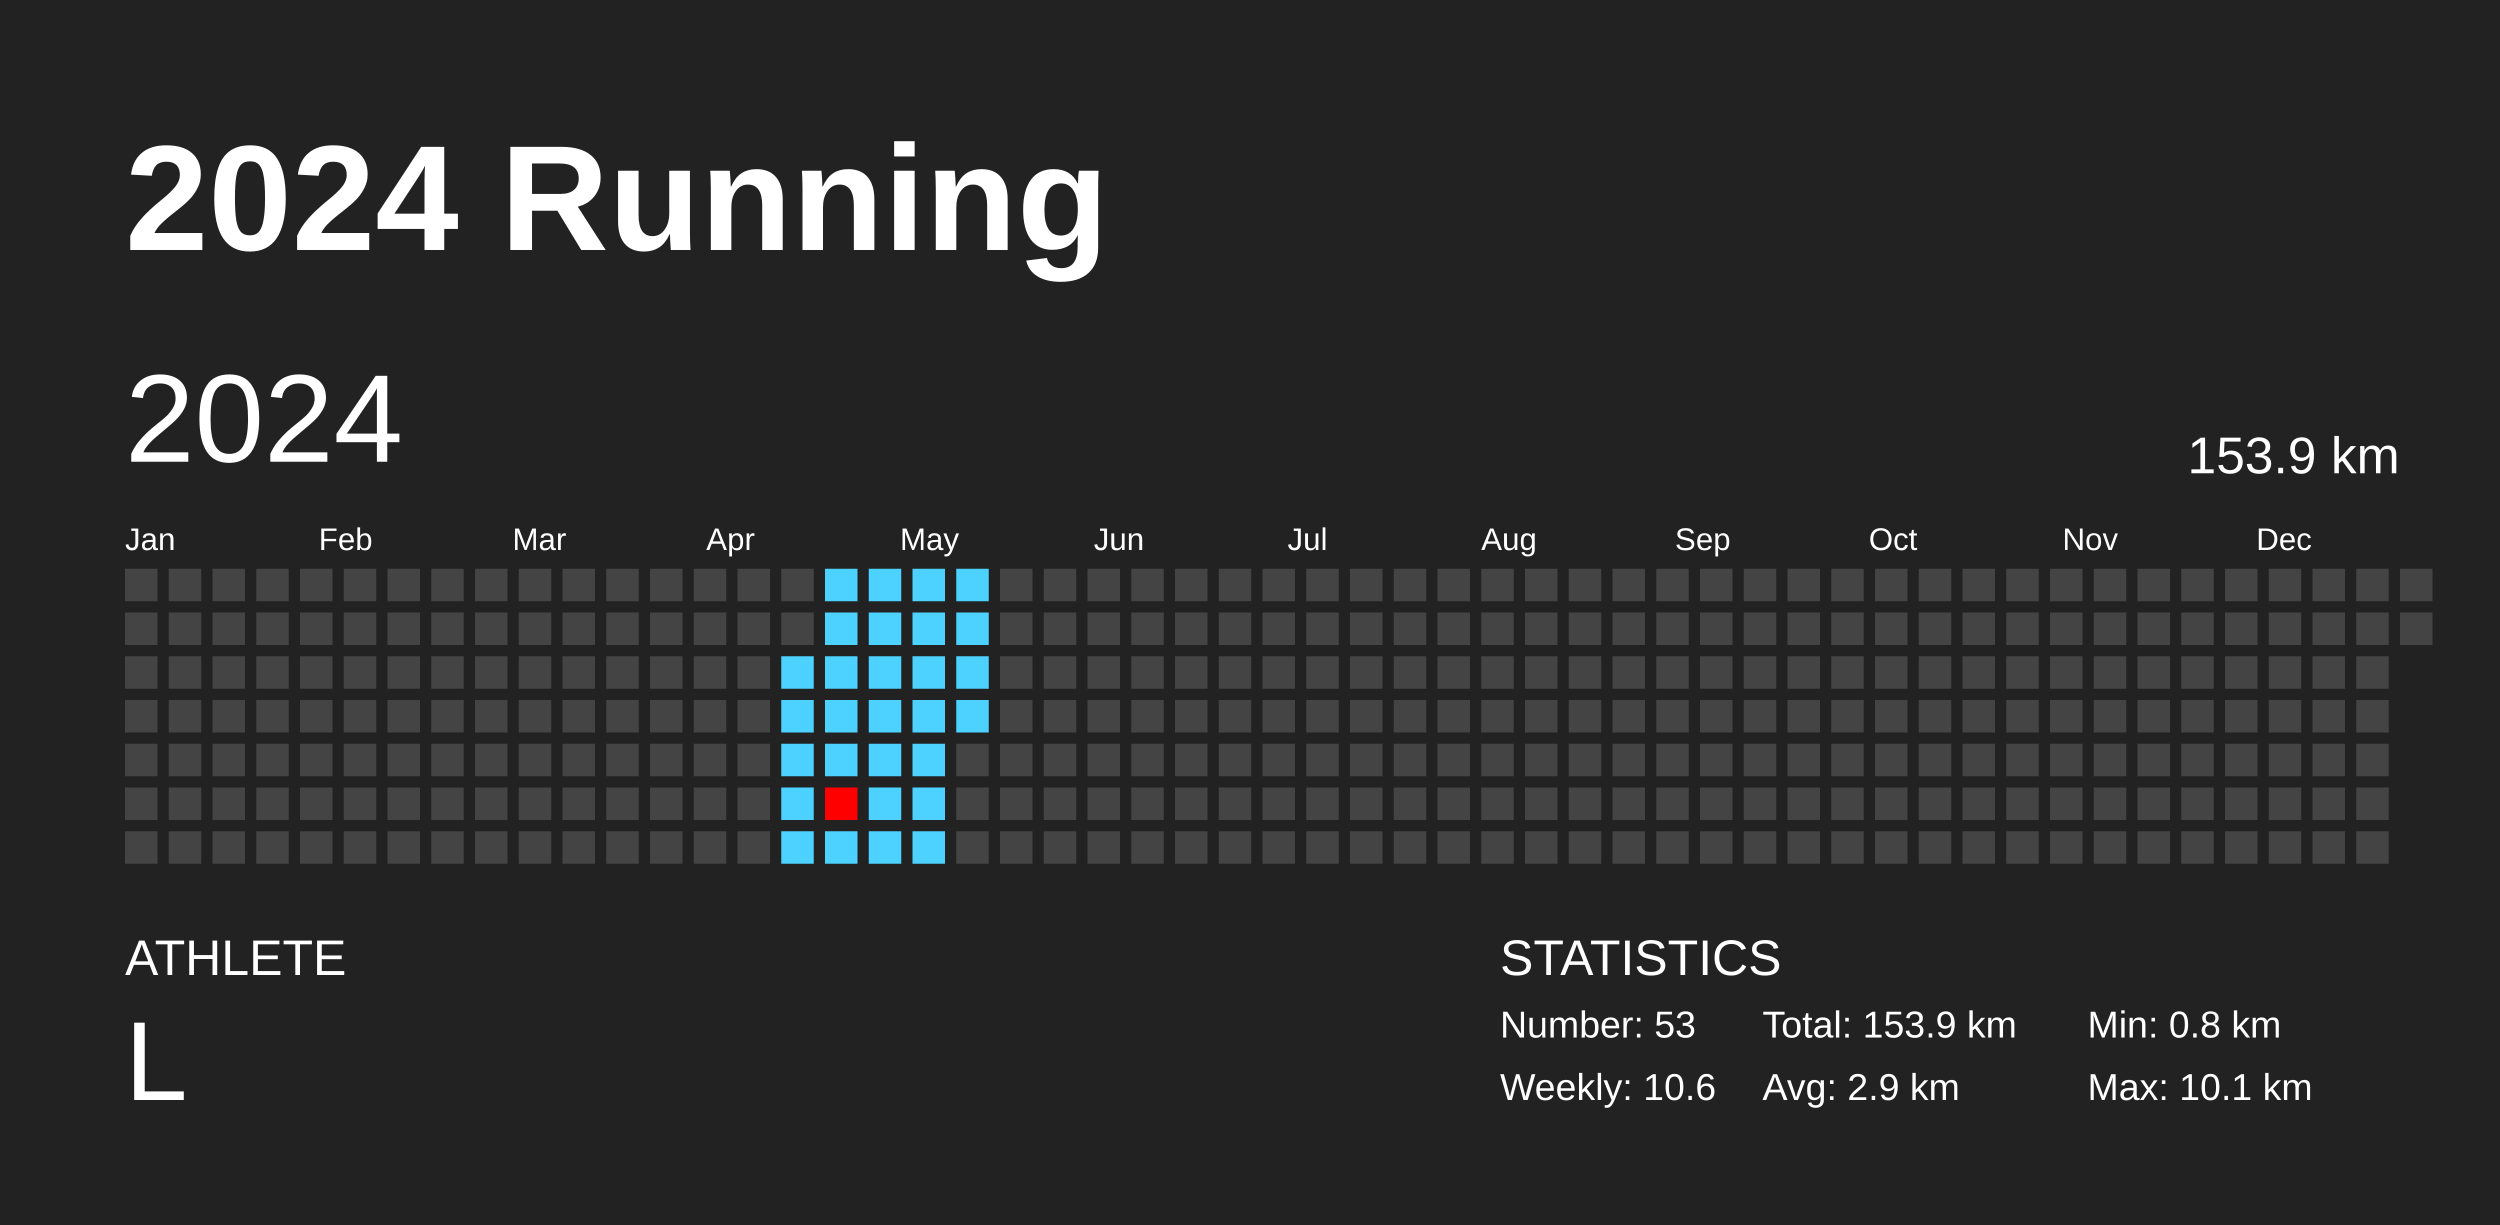
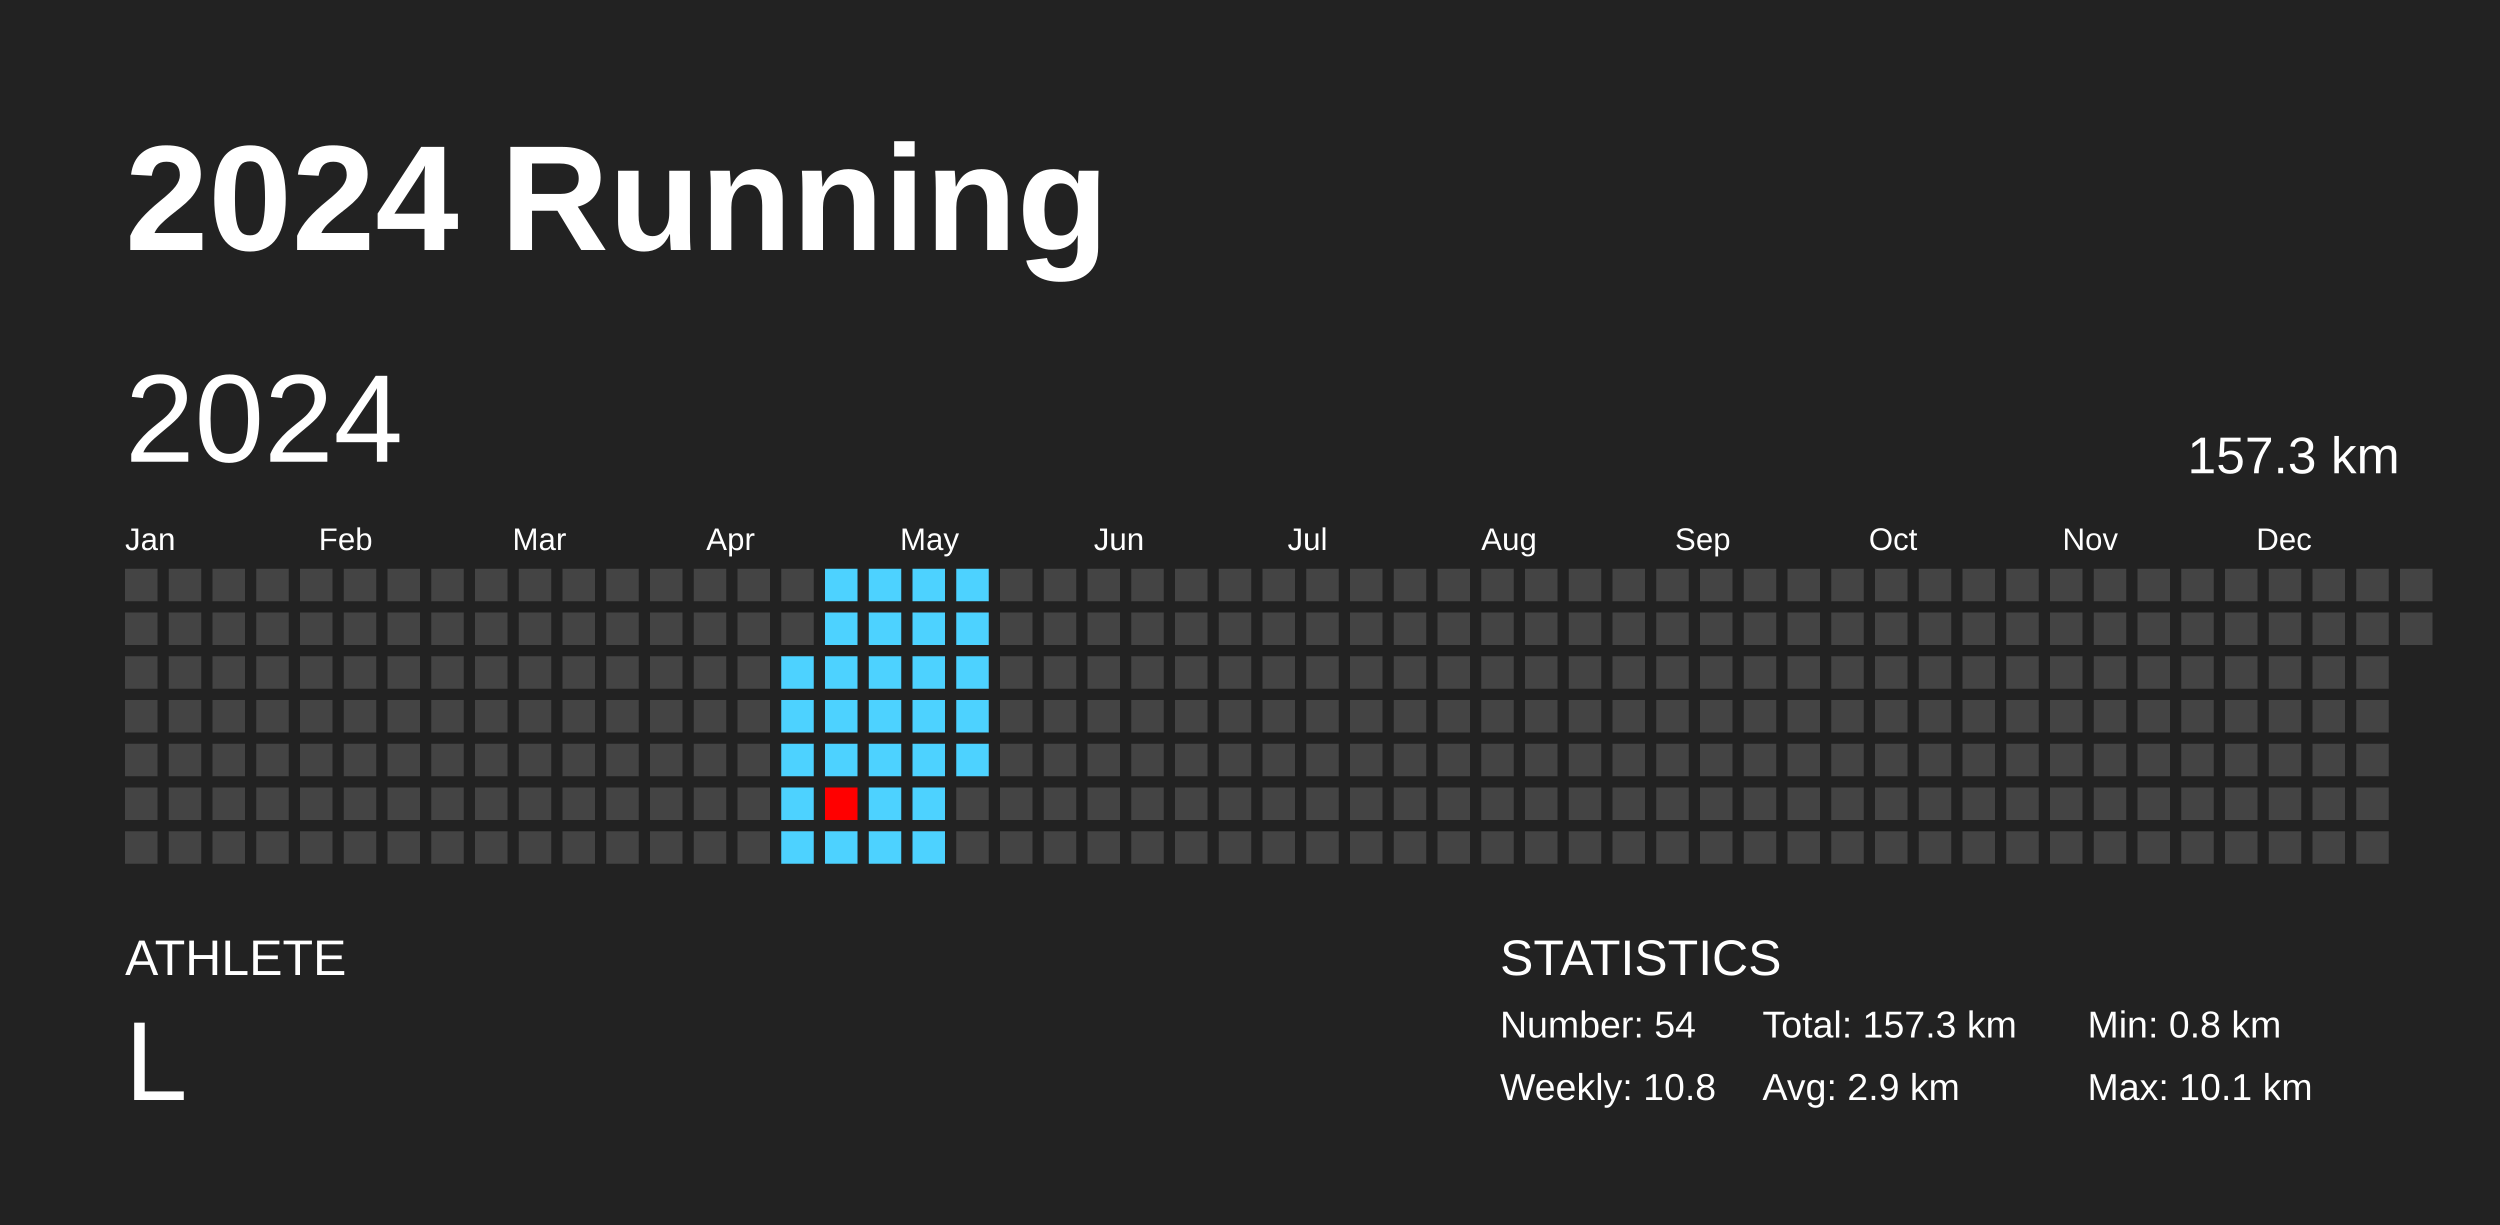
<svg xmlns="http://www.w3.org/2000/svg" baseProfile="full" height="98mm" version="1.1" viewBox="0,0,200,98" width="200mm">
  <defs />
  <rect fill="#222222" height="98" width="200" x="0" y="0" />
  <text fill="#FFFFFF" style="font-size:12px; font-family:Arial; font-weight:bold;" x="10" y="20">2024 Running</text>
  <text fill="#FFFFFF" style="font-size:4px; font-family:Arial" x="10" y="78">ATHLETE</text>
  <text fill="#FFFFFF" style="font-size:9px; font-family:Arial" x="10" y="88">L</text>
  <text fill="#FFFFFF" style="font-size:4px; font-family:Arial" x="120" y="78">STATISTICS</text>
-   <text fill="#FFFFFF" style="font-size:3px; font-family:Arial" x="120" y="83">Number: 53</text>
-   <text fill="#FFFFFF" style="font-size:3px; font-family:Arial" x="120" y="88">Weekly: 10.6</text>
-   <text fill="#FFFFFF" style="font-size:3px; font-family:Arial" x="141" y="83">Total: 153.9 km</text>
+   <text fill="#FFFFFF" style="font-size:3px; font-family:Arial" x="120" y="83">Number: 54</text>
+   <text fill="#FFFFFF" style="font-size:3px; font-family:Arial" x="120" y="88">Weekly: 10.8</text>
+   <text fill="#FFFFFF" style="font-size:3px; font-family:Arial" x="141" y="83">Total: 157.3 km</text>
  <text fill="#FFFFFF" style="font-size:3px; font-family:Arial" x="141" y="88">Avg: 2.9 km</text>
  <text fill="#FFFFFF" style="font-size:3px; font-family:Arial" x="167" y="83">Min: 0.8 km</text>
  <text fill="#FFFFFF" style="font-size:3px; font-family:Arial" x="167" y="88">Max: 10.1 km</text>
  <text dominant-baseline="hanging" fill="#FFFFFF" style="font-size:10.0px; font-family:Arial;" x="10" y="30">2024</text>
-   <text dominant-baseline="hanging" fill="#FFFFFF" style="font-size:4.125px; font-family:Arial;" x="175" y="35">153.9 km</text>
+   <text dominant-baseline="hanging" fill="#FFFFFF" style="font-size:4.125px; font-family:Arial;" x="175" y="35">157.3 km</text>
  <text fill="#FFFFFF" style="font-size:2.5px; font-family:Arial" x="10.0" y="44">Jan</text>
  <text fill="#FFFFFF" style="font-size:2.5px; font-family:Arial" x="25.5" y="44">Feb</text>
  <text fill="#FFFFFF" style="font-size:2.5px; font-family:Arial" x="41.0" y="44">Mar</text>
  <text fill="#FFFFFF" style="font-size:2.5px; font-family:Arial" x="56.5" y="44">Apr</text>
  <text fill="#FFFFFF" style="font-size:2.5px; font-family:Arial" x="72.0" y="44">May</text>
  <text fill="#FFFFFF" style="font-size:2.5px; font-family:Arial" x="87.5" y="44">Jun</text>
  <text fill="#FFFFFF" style="font-size:2.5px; font-family:Arial" x="103.0" y="44">Jul</text>
  <text fill="#FFFFFF" style="font-size:2.5px; font-family:Arial" x="118.5" y="44">Aug</text>
  <text fill="#FFFFFF" style="font-size:2.5px; font-family:Arial" x="134.0" y="44">Sep</text>
  <text fill="#FFFFFF" style="font-size:2.5px; font-family:Arial" x="149.5" y="44">Oct</text>
  <text fill="#FFFFFF" style="font-size:2.5px; font-family:Arial" x="165.0" y="44">Nov</text>
  <text fill="#FFFFFF" style="font-size:2.5px; font-family:Arial" x="180.5" y="44">Dec</text>
  <rect fill="#444444" height="2.6" width="2.6" x="10.0" y="45.5" />
  <rect fill="#444444" height="2.6" width="2.6" x="10.0" y="49.0" />
  <rect fill="#444444" height="2.6" width="2.6" x="10.0" y="52.5" />
  <rect fill="#444444" height="2.6" width="2.6" x="10.0" y="56.0" />
  <rect fill="#444444" height="2.6" width="2.6" x="10.0" y="59.5" />
  <rect fill="#444444" height="2.6" width="2.6" x="10.0" y="63.0" />
  <rect fill="#444444" height="2.6" width="2.6" x="10.0" y="66.5" />
  <rect fill="#444444" height="2.6" width="2.6" x="13.5" y="45.5" />
  <rect fill="#444444" height="2.6" width="2.6" x="13.5" y="49.0" />
  <rect fill="#444444" height="2.6" width="2.6" x="13.5" y="52.5" />
  <rect fill="#444444" height="2.6" width="2.6" x="13.5" y="56.0" />
  <rect fill="#444444" height="2.6" width="2.6" x="13.5" y="59.5" />
  <rect fill="#444444" height="2.6" width="2.6" x="13.5" y="63.0" />
  <rect fill="#444444" height="2.6" width="2.6" x="13.5" y="66.5" />
  <rect fill="#444444" height="2.6" width="2.6" x="17.0" y="45.5" />
  <rect fill="#444444" height="2.6" width="2.6" x="17.0" y="49.0" />
  <rect fill="#444444" height="2.6" width="2.6" x="17.0" y="52.5" />
  <rect fill="#444444" height="2.6" width="2.6" x="17.0" y="56.0" />
  <rect fill="#444444" height="2.6" width="2.6" x="17.0" y="59.5" />
  <rect fill="#444444" height="2.6" width="2.6" x="17.0" y="63.0" />
  <rect fill="#444444" height="2.6" width="2.6" x="17.0" y="66.5" />
  <rect fill="#444444" height="2.6" width="2.6" x="20.5" y="45.5" />
  <rect fill="#444444" height="2.6" width="2.6" x="20.5" y="49.0" />
  <rect fill="#444444" height="2.6" width="2.6" x="20.5" y="52.5" />
  <rect fill="#444444" height="2.6" width="2.6" x="20.5" y="56.0" />
  <rect fill="#444444" height="2.6" width="2.6" x="20.5" y="59.5" />
  <rect fill="#444444" height="2.6" width="2.6" x="20.5" y="63.0" />
  <rect fill="#444444" height="2.6" width="2.6" x="20.5" y="66.5" />
  <rect fill="#444444" height="2.6" width="2.6" x="24.0" y="45.5" />
  <rect fill="#444444" height="2.6" width="2.6" x="24.0" y="49.0" />
  <rect fill="#444444" height="2.6" width="2.6" x="24.0" y="52.5" />
  <rect fill="#444444" height="2.6" width="2.6" x="24.0" y="56.0" />
  <rect fill="#444444" height="2.6" width="2.6" x="24.0" y="59.5" />
  <rect fill="#444444" height="2.6" width="2.6" x="24.0" y="63.0" />
  <rect fill="#444444" height="2.6" width="2.6" x="24.0" y="66.5" />
  <rect fill="#444444" height="2.6" width="2.6" x="27.5" y="45.5" />
  <rect fill="#444444" height="2.6" width="2.6" x="27.5" y="49.0" />
  <rect fill="#444444" height="2.6" width="2.6" x="27.5" y="52.5" />
  <rect fill="#444444" height="2.6" width="2.6" x="27.5" y="56.0" />
  <rect fill="#444444" height="2.6" width="2.6" x="27.5" y="59.5" />
  <rect fill="#444444" height="2.6" width="2.6" x="27.5" y="63.0" />
  <rect fill="#444444" height="2.6" width="2.6" x="27.5" y="66.5" />
  <rect fill="#444444" height="2.6" width="2.6" x="31.0" y="45.5" />
  <rect fill="#444444" height="2.6" width="2.6" x="31.0" y="49.0" />
  <rect fill="#444444" height="2.6" width="2.6" x="31.0" y="52.5" />
  <rect fill="#444444" height="2.6" width="2.6" x="31.0" y="56.0" />
  <rect fill="#444444" height="2.6" width="2.6" x="31.0" y="59.5" />
  <rect fill="#444444" height="2.6" width="2.6" x="31.0" y="63.0" />
  <rect fill="#444444" height="2.6" width="2.6" x="31.0" y="66.5" />
  <rect fill="#444444" height="2.6" width="2.6" x="34.5" y="45.5" />
  <rect fill="#444444" height="2.6" width="2.6" x="34.5" y="49.0" />
  <rect fill="#444444" height="2.6" width="2.6" x="34.5" y="52.5" />
  <rect fill="#444444" height="2.6" width="2.6" x="34.5" y="56.0" />
  <rect fill="#444444" height="2.6" width="2.6" x="34.5" y="59.5" />
  <rect fill="#444444" height="2.6" width="2.6" x="34.5" y="63.0" />
  <rect fill="#444444" height="2.6" width="2.6" x="34.5" y="66.5" />
  <rect fill="#444444" height="2.6" width="2.6" x="38.0" y="45.5" />
  <rect fill="#444444" height="2.6" width="2.6" x="38.0" y="49.0" />
  <rect fill="#444444" height="2.6" width="2.6" x="38.0" y="52.5" />
  <rect fill="#444444" height="2.6" width="2.6" x="38.0" y="56.0" />
  <rect fill="#444444" height="2.6" width="2.6" x="38.0" y="59.5" />
  <rect fill="#444444" height="2.6" width="2.6" x="38.0" y="63.0" />
  <rect fill="#444444" height="2.6" width="2.6" x="38.0" y="66.5" />
  <rect fill="#444444" height="2.6" width="2.6" x="41.5" y="45.5" />
  <rect fill="#444444" height="2.6" width="2.6" x="41.5" y="49.0" />
  <rect fill="#444444" height="2.6" width="2.6" x="41.5" y="52.5" />
  <rect fill="#444444" height="2.6" width="2.6" x="41.5" y="56.0" />
  <rect fill="#444444" height="2.6" width="2.6" x="41.5" y="59.5" />
  <rect fill="#444444" height="2.6" width="2.6" x="41.5" y="63.0" />
  <rect fill="#444444" height="2.6" width="2.6" x="41.5" y="66.5" />
  <rect fill="#444444" height="2.6" width="2.6" x="45.0" y="45.5" />
  <rect fill="#444444" height="2.6" width="2.6" x="45.0" y="49.0" />
  <rect fill="#444444" height="2.6" width="2.6" x="45.0" y="52.5" />
  <rect fill="#444444" height="2.6" width="2.6" x="45.0" y="56.0" />
  <rect fill="#444444" height="2.6" width="2.6" x="45.0" y="59.5" />
  <rect fill="#444444" height="2.6" width="2.6" x="45.0" y="63.0" />
  <rect fill="#444444" height="2.6" width="2.6" x="45.0" y="66.5" />
  <rect fill="#444444" height="2.6" width="2.6" x="48.5" y="45.5" />
  <rect fill="#444444" height="2.6" width="2.6" x="48.5" y="49.0" />
  <rect fill="#444444" height="2.6" width="2.6" x="48.5" y="52.5" />
  <rect fill="#444444" height="2.6" width="2.6" x="48.5" y="56.0" />
  <rect fill="#444444" height="2.6" width="2.6" x="48.5" y="59.5" />
  <rect fill="#444444" height="2.6" width="2.6" x="48.5" y="63.0" />
  <rect fill="#444444" height="2.6" width="2.6" x="48.5" y="66.5" />
  <rect fill="#444444" height="2.6" width="2.6" x="52.0" y="45.5" />
  <rect fill="#444444" height="2.6" width="2.6" x="52.0" y="49.0" />
  <rect fill="#444444" height="2.6" width="2.6" x="52.0" y="52.5" />
  <rect fill="#444444" height="2.6" width="2.6" x="52.0" y="56.0" />
  <rect fill="#444444" height="2.6" width="2.6" x="52.0" y="59.5" />
  <rect fill="#444444" height="2.6" width="2.6" x="52.0" y="63.0" />
  <rect fill="#444444" height="2.6" width="2.6" x="52.0" y="66.5" />
  <rect fill="#444444" height="2.6" width="2.6" x="55.5" y="45.5" />
  <rect fill="#444444" height="2.6" width="2.6" x="55.5" y="49.0" />
  <rect fill="#444444" height="2.6" width="2.6" x="55.5" y="52.5" />
  <rect fill="#444444" height="2.6" width="2.6" x="55.5" y="56.0" />
  <rect fill="#444444" height="2.6" width="2.6" x="55.5" y="59.5" />
  <rect fill="#444444" height="2.6" width="2.6" x="55.5" y="63.0" />
  <rect fill="#444444" height="2.6" width="2.6" x="55.5" y="66.5" />
  <rect fill="#444444" height="2.6" width="2.6" x="59.0" y="45.5" />
  <rect fill="#444444" height="2.6" width="2.6" x="59.0" y="49.0" />
  <rect fill="#444444" height="2.6" width="2.6" x="59.0" y="52.5" />
  <rect fill="#444444" height="2.6" width="2.6" x="59.0" y="56.0" />
  <rect fill="#444444" height="2.6" width="2.6" x="59.0" y="59.5" />
  <rect fill="#444444" height="2.6" width="2.6" x="59.0" y="63.0" />
  <rect fill="#444444" height="2.6" width="2.6" x="59.0" y="66.5" />
  <rect fill="#444444" height="2.6" width="2.6" x="62.5" y="45.5" />
  <rect fill="#444444" height="2.6" width="2.6" x="62.5" y="49.0" />
  <rect fill="#4dd2ff" height="2.6" width="2.6" x="62.5" y="52.5" />
  <rect fill="#4dd2ff" height="2.6" width="2.6" x="62.5" y="56.0" />
  <rect fill="#4dd2ff" height="2.6" width="2.6" x="62.5" y="59.5" />
  <rect fill="#4dd2ff" height="2.6" width="2.6" x="62.5" y="63.0" />
  <rect fill="#4dd2ff" height="2.6" width="2.6" x="62.5" y="66.5" />
  <rect fill="#4dd2ff" height="2.6" width="2.6" x="66.0" y="45.5" />
  <rect fill="#4dd2ff" height="2.6" width="2.6" x="66.0" y="49.0" />
  <rect fill="#4dd2ff" height="2.6" width="2.6" x="66.0" y="52.5" />
  <rect fill="#4dd2ff" height="2.6" width="2.6" x="66.0" y="56.0" />
  <rect fill="#4dd2ff" height="2.6" width="2.6" x="66.0" y="59.5" />
  <rect fill="red" height="2.6" width="2.6" x="66.0" y="63.0" />
  <rect fill="#4dd2ff" height="2.6" width="2.6" x="66.0" y="66.5" />
  <rect fill="#4dd2ff" height="2.6" width="2.6" x="69.5" y="45.5" />
  <rect fill="#4dd2ff" height="2.6" width="2.6" x="69.5" y="49.0" />
  <rect fill="#4dd2ff" height="2.6" width="2.6" x="69.5" y="52.5" />
  <rect fill="#4dd2ff" height="2.6" width="2.6" x="69.5" y="56.0" />
  <rect fill="#4dd2ff" height="2.6" width="2.6" x="69.5" y="59.5" />
  <rect fill="#4dd2ff" height="2.6" width="2.6" x="69.5" y="63.0" />
  <rect fill="#4dd2ff" height="2.6" width="2.6" x="69.5" y="66.5" />
  <rect fill="#4dd2ff" height="2.6" width="2.6" x="73.0" y="45.5" />
  <rect fill="#4dd2ff" height="2.6" width="2.6" x="73.0" y="49.0" />
  <rect fill="#4dd2ff" height="2.6" width="2.6" x="73.0" y="52.5" />
  <rect fill="#4dd2ff" height="2.6" width="2.6" x="73.0" y="56.0" />
  <rect fill="#4dd2ff" height="2.6" width="2.6" x="73.0" y="59.5" />
  <rect fill="#4dd2ff" height="2.6" width="2.6" x="73.0" y="63.0" />
  <rect fill="#4dd2ff" height="2.6" width="2.6" x="73.0" y="66.5" />
  <rect fill="#4dd2ff" height="2.6" width="2.6" x="76.5" y="45.5" />
  <rect fill="#4dd2ff" height="2.6" width="2.6" x="76.5" y="49.0" />
  <rect fill="#4dd2ff" height="2.6" width="2.6" x="76.5" y="52.5" />
  <rect fill="#4dd2ff" height="2.6" width="2.6" x="76.5" y="56.0" />
-   <rect fill="#444444" height="2.6" width="2.6" x="76.5" y="59.5" />
+   <rect fill="#4dd2ff" height="2.6" width="2.6" x="76.5" y="59.5" />
  <rect fill="#444444" height="2.6" width="2.6" x="76.5" y="63.0" />
  <rect fill="#444444" height="2.6" width="2.6" x="76.5" y="66.5" />
  <rect fill="#444444" height="2.6" width="2.6" x="80.0" y="45.5" />
  <rect fill="#444444" height="2.6" width="2.6" x="80.0" y="49.0" />
  <rect fill="#444444" height="2.6" width="2.6" x="80.0" y="52.5" />
  <rect fill="#444444" height="2.6" width="2.6" x="80.0" y="56.0" />
  <rect fill="#444444" height="2.6" width="2.6" x="80.0" y="59.5" />
  <rect fill="#444444" height="2.6" width="2.6" x="80.0" y="63.0" />
  <rect fill="#444444" height="2.6" width="2.6" x="80.0" y="66.5" />
  <rect fill="#444444" height="2.6" width="2.6" x="83.5" y="45.5" />
  <rect fill="#444444" height="2.6" width="2.6" x="83.5" y="49.0" />
  <rect fill="#444444" height="2.6" width="2.6" x="83.5" y="52.5" />
  <rect fill="#444444" height="2.6" width="2.6" x="83.5" y="56.0" />
  <rect fill="#444444" height="2.6" width="2.6" x="83.5" y="59.5" />
  <rect fill="#444444" height="2.6" width="2.6" x="83.5" y="63.0" />
  <rect fill="#444444" height="2.6" width="2.6" x="83.5" y="66.5" />
  <rect fill="#444444" height="2.6" width="2.6" x="87.0" y="45.5" />
  <rect fill="#444444" height="2.6" width="2.6" x="87.0" y="49.0" />
  <rect fill="#444444" height="2.6" width="2.6" x="87.0" y="52.5" />
  <rect fill="#444444" height="2.6" width="2.6" x="87.0" y="56.0" />
  <rect fill="#444444" height="2.6" width="2.6" x="87.0" y="59.5" />
  <rect fill="#444444" height="2.6" width="2.6" x="87.0" y="63.0" />
  <rect fill="#444444" height="2.6" width="2.6" x="87.0" y="66.5" />
  <rect fill="#444444" height="2.6" width="2.6" x="90.5" y="45.5" />
  <rect fill="#444444" height="2.6" width="2.6" x="90.5" y="49.0" />
  <rect fill="#444444" height="2.6" width="2.6" x="90.5" y="52.5" />
  <rect fill="#444444" height="2.6" width="2.6" x="90.5" y="56.0" />
  <rect fill="#444444" height="2.6" width="2.6" x="90.5" y="59.5" />
  <rect fill="#444444" height="2.6" width="2.6" x="90.5" y="63.0" />
  <rect fill="#444444" height="2.6" width="2.6" x="90.5" y="66.5" />
  <rect fill="#444444" height="2.6" width="2.6" x="94.0" y="45.5" />
  <rect fill="#444444" height="2.6" width="2.6" x="94.0" y="49.0" />
  <rect fill="#444444" height="2.6" width="2.6" x="94.0" y="52.5" />
  <rect fill="#444444" height="2.6" width="2.6" x="94.0" y="56.0" />
  <rect fill="#444444" height="2.6" width="2.6" x="94.0" y="59.5" />
  <rect fill="#444444" height="2.6" width="2.6" x="94.0" y="63.0" />
  <rect fill="#444444" height="2.6" width="2.6" x="94.0" y="66.5" />
  <rect fill="#444444" height="2.6" width="2.6" x="97.5" y="45.5" />
  <rect fill="#444444" height="2.6" width="2.6" x="97.5" y="49.0" />
  <rect fill="#444444" height="2.6" width="2.6" x="97.5" y="52.5" />
  <rect fill="#444444" height="2.6" width="2.6" x="97.5" y="56.0" />
  <rect fill="#444444" height="2.6" width="2.6" x="97.5" y="59.5" />
  <rect fill="#444444" height="2.6" width="2.6" x="97.5" y="63.0" />
  <rect fill="#444444" height="2.6" width="2.6" x="97.5" y="66.5" />
  <rect fill="#444444" height="2.6" width="2.6" x="101.0" y="45.5" />
  <rect fill="#444444" height="2.6" width="2.6" x="101.0" y="49.0" />
  <rect fill="#444444" height="2.6" width="2.6" x="101.0" y="52.5" />
  <rect fill="#444444" height="2.6" width="2.6" x="101.0" y="56.0" />
  <rect fill="#444444" height="2.6" width="2.6" x="101.0" y="59.5" />
  <rect fill="#444444" height="2.6" width="2.6" x="101.0" y="63.0" />
  <rect fill="#444444" height="2.6" width="2.6" x="101.0" y="66.5" />
  <rect fill="#444444" height="2.6" width="2.6" x="104.5" y="45.5" />
  <rect fill="#444444" height="2.6" width="2.6" x="104.5" y="49.0" />
  <rect fill="#444444" height="2.6" width="2.6" x="104.5" y="52.5" />
  <rect fill="#444444" height="2.6" width="2.6" x="104.5" y="56.0" />
  <rect fill="#444444" height="2.6" width="2.6" x="104.5" y="59.5" />
  <rect fill="#444444" height="2.6" width="2.6" x="104.5" y="63.0" />
  <rect fill="#444444" height="2.6" width="2.6" x="104.5" y="66.5" />
  <rect fill="#444444" height="2.6" width="2.6" x="108.0" y="45.5" />
  <rect fill="#444444" height="2.6" width="2.6" x="108.0" y="49.0" />
  <rect fill="#444444" height="2.6" width="2.6" x="108.0" y="52.5" />
  <rect fill="#444444" height="2.6" width="2.6" x="108.0" y="56.0" />
  <rect fill="#444444" height="2.6" width="2.6" x="108.0" y="59.5" />
  <rect fill="#444444" height="2.6" width="2.6" x="108.0" y="63.0" />
  <rect fill="#444444" height="2.6" width="2.6" x="108.0" y="66.5" />
  <rect fill="#444444" height="2.6" width="2.6" x="111.5" y="45.5" />
  <rect fill="#444444" height="2.6" width="2.6" x="111.5" y="49.0" />
  <rect fill="#444444" height="2.6" width="2.6" x="111.5" y="52.5" />
  <rect fill="#444444" height="2.6" width="2.6" x="111.5" y="56.0" />
  <rect fill="#444444" height="2.6" width="2.6" x="111.5" y="59.5" />
  <rect fill="#444444" height="2.6" width="2.6" x="111.5" y="63.0" />
  <rect fill="#444444" height="2.6" width="2.6" x="111.5" y="66.5" />
  <rect fill="#444444" height="2.6" width="2.6" x="115.0" y="45.5" />
  <rect fill="#444444" height="2.6" width="2.6" x="115.0" y="49.0" />
  <rect fill="#444444" height="2.6" width="2.6" x="115.0" y="52.5" />
  <rect fill="#444444" height="2.6" width="2.6" x="115.0" y="56.0" />
  <rect fill="#444444" height="2.6" width="2.6" x="115.0" y="59.5" />
  <rect fill="#444444" height="2.6" width="2.6" x="115.0" y="63.0" />
  <rect fill="#444444" height="2.6" width="2.6" x="115.0" y="66.5" />
  <rect fill="#444444" height="2.6" width="2.6" x="118.5" y="45.5" />
  <rect fill="#444444" height="2.6" width="2.6" x="118.5" y="49.0" />
  <rect fill="#444444" height="2.6" width="2.6" x="118.5" y="52.5" />
  <rect fill="#444444" height="2.6" width="2.6" x="118.5" y="56.0" />
  <rect fill="#444444" height="2.6" width="2.6" x="118.5" y="59.5" />
  <rect fill="#444444" height="2.6" width="2.6" x="118.5" y="63.0" />
  <rect fill="#444444" height="2.6" width="2.6" x="118.5" y="66.5" />
  <rect fill="#444444" height="2.6" width="2.6" x="122.0" y="45.5" />
  <rect fill="#444444" height="2.6" width="2.6" x="122.0" y="49.0" />
  <rect fill="#444444" height="2.6" width="2.6" x="122.0" y="52.5" />
  <rect fill="#444444" height="2.6" width="2.6" x="122.0" y="56.0" />
  <rect fill="#444444" height="2.6" width="2.6" x="122.0" y="59.5" />
  <rect fill="#444444" height="2.6" width="2.6" x="122.0" y="63.0" />
  <rect fill="#444444" height="2.6" width="2.6" x="122.0" y="66.5" />
  <rect fill="#444444" height="2.6" width="2.6" x="125.5" y="45.5" />
  <rect fill="#444444" height="2.6" width="2.6" x="125.5" y="49.0" />
  <rect fill="#444444" height="2.6" width="2.6" x="125.5" y="52.5" />
  <rect fill="#444444" height="2.6" width="2.6" x="125.5" y="56.0" />
  <rect fill="#444444" height="2.6" width="2.6" x="125.5" y="59.5" />
  <rect fill="#444444" height="2.6" width="2.6" x="125.5" y="63.0" />
  <rect fill="#444444" height="2.6" width="2.6" x="125.5" y="66.5" />
  <rect fill="#444444" height="2.6" width="2.6" x="129.0" y="45.5" />
  <rect fill="#444444" height="2.6" width="2.6" x="129.0" y="49.0" />
  <rect fill="#444444" height="2.6" width="2.6" x="129.0" y="52.5" />
  <rect fill="#444444" height="2.6" width="2.6" x="129.0" y="56.0" />
  <rect fill="#444444" height="2.6" width="2.6" x="129.0" y="59.5" />
  <rect fill="#444444" height="2.6" width="2.6" x="129.0" y="63.0" />
  <rect fill="#444444" height="2.6" width="2.6" x="129.0" y="66.5" />
  <rect fill="#444444" height="2.6" width="2.6" x="132.5" y="45.5" />
  <rect fill="#444444" height="2.6" width="2.6" x="132.5" y="49.0" />
  <rect fill="#444444" height="2.6" width="2.6" x="132.5" y="52.5" />
  <rect fill="#444444" height="2.6" width="2.6" x="132.5" y="56.0" />
  <rect fill="#444444" height="2.6" width="2.6" x="132.5" y="59.5" />
  <rect fill="#444444" height="2.6" width="2.6" x="132.5" y="63.0" />
  <rect fill="#444444" height="2.6" width="2.6" x="132.5" y="66.5" />
  <rect fill="#444444" height="2.6" width="2.6" x="136.0" y="45.5" />
  <rect fill="#444444" height="2.6" width="2.6" x="136.0" y="49.0" />
  <rect fill="#444444" height="2.6" width="2.6" x="136.0" y="52.5" />
  <rect fill="#444444" height="2.6" width="2.6" x="136.0" y="56.0" />
  <rect fill="#444444" height="2.6" width="2.6" x="136.0" y="59.5" />
  <rect fill="#444444" height="2.6" width="2.6" x="136.0" y="63.0" />
  <rect fill="#444444" height="2.6" width="2.6" x="136.0" y="66.5" />
  <rect fill="#444444" height="2.6" width="2.6" x="139.5" y="45.5" />
  <rect fill="#444444" height="2.6" width="2.6" x="139.5" y="49.0" />
  <rect fill="#444444" height="2.6" width="2.6" x="139.5" y="52.5" />
  <rect fill="#444444" height="2.6" width="2.6" x="139.5" y="56.0" />
  <rect fill="#444444" height="2.6" width="2.6" x="139.5" y="59.5" />
  <rect fill="#444444" height="2.6" width="2.6" x="139.5" y="63.0" />
  <rect fill="#444444" height="2.6" width="2.6" x="139.5" y="66.5" />
  <rect fill="#444444" height="2.6" width="2.6" x="143.0" y="45.5" />
  <rect fill="#444444" height="2.6" width="2.6" x="143.0" y="49.0" />
  <rect fill="#444444" height="2.6" width="2.6" x="143.0" y="52.5" />
  <rect fill="#444444" height="2.6" width="2.6" x="143.0" y="56.0" />
  <rect fill="#444444" height="2.6" width="2.6" x="143.0" y="59.5" />
  <rect fill="#444444" height="2.6" width="2.6" x="143.0" y="63.0" />
  <rect fill="#444444" height="2.6" width="2.6" x="143.0" y="66.5" />
  <rect fill="#444444" height="2.6" width="2.6" x="146.5" y="45.5" />
  <rect fill="#444444" height="2.6" width="2.6" x="146.5" y="49.0" />
  <rect fill="#444444" height="2.6" width="2.6" x="146.5" y="52.5" />
  <rect fill="#444444" height="2.6" width="2.6" x="146.5" y="56.0" />
  <rect fill="#444444" height="2.6" width="2.6" x="146.5" y="59.5" />
  <rect fill="#444444" height="2.6" width="2.6" x="146.5" y="63.0" />
  <rect fill="#444444" height="2.6" width="2.6" x="146.5" y="66.5" />
  <rect fill="#444444" height="2.6" width="2.6" x="150.0" y="45.5" />
  <rect fill="#444444" height="2.6" width="2.6" x="150.0" y="49.0" />
  <rect fill="#444444" height="2.6" width="2.6" x="150.0" y="52.5" />
  <rect fill="#444444" height="2.6" width="2.6" x="150.0" y="56.0" />
  <rect fill="#444444" height="2.6" width="2.6" x="150.0" y="59.5" />
  <rect fill="#444444" height="2.6" width="2.6" x="150.0" y="63.0" />
  <rect fill="#444444" height="2.6" width="2.6" x="150.0" y="66.5" />
  <rect fill="#444444" height="2.6" width="2.6" x="153.5" y="45.5" />
  <rect fill="#444444" height="2.6" width="2.6" x="153.5" y="49.0" />
  <rect fill="#444444" height="2.6" width="2.6" x="153.5" y="52.5" />
  <rect fill="#444444" height="2.6" width="2.6" x="153.5" y="56.0" />
  <rect fill="#444444" height="2.6" width="2.6" x="153.5" y="59.5" />
  <rect fill="#444444" height="2.6" width="2.6" x="153.5" y="63.0" />
  <rect fill="#444444" height="2.6" width="2.6" x="153.5" y="66.5" />
  <rect fill="#444444" height="2.6" width="2.6" x="157.0" y="45.5" />
  <rect fill="#444444" height="2.6" width="2.6" x="157.0" y="49.0" />
  <rect fill="#444444" height="2.6" width="2.6" x="157.0" y="52.5" />
  <rect fill="#444444" height="2.6" width="2.6" x="157.0" y="56.0" />
  <rect fill="#444444" height="2.6" width="2.6" x="157.0" y="59.5" />
  <rect fill="#444444" height="2.6" width="2.6" x="157.0" y="63.0" />
  <rect fill="#444444" height="2.6" width="2.6" x="157.0" y="66.5" />
  <rect fill="#444444" height="2.6" width="2.6" x="160.5" y="45.5" />
  <rect fill="#444444" height="2.6" width="2.6" x="160.5" y="49.0" />
  <rect fill="#444444" height="2.6" width="2.6" x="160.5" y="52.5" />
  <rect fill="#444444" height="2.6" width="2.6" x="160.5" y="56.0" />
  <rect fill="#444444" height="2.6" width="2.6" x="160.5" y="59.5" />
  <rect fill="#444444" height="2.6" width="2.6" x="160.5" y="63.0" />
  <rect fill="#444444" height="2.6" width="2.6" x="160.5" y="66.5" />
  <rect fill="#444444" height="2.6" width="2.6" x="164.0" y="45.5" />
  <rect fill="#444444" height="2.6" width="2.6" x="164.0" y="49.0" />
  <rect fill="#444444" height="2.6" width="2.6" x="164.0" y="52.5" />
  <rect fill="#444444" height="2.6" width="2.6" x="164.0" y="56.0" />
  <rect fill="#444444" height="2.6" width="2.6" x="164.0" y="59.5" />
  <rect fill="#444444" height="2.6" width="2.6" x="164.0" y="63.0" />
  <rect fill="#444444" height="2.6" width="2.6" x="164.0" y="66.5" />
  <rect fill="#444444" height="2.6" width="2.6" x="167.5" y="45.5" />
  <rect fill="#444444" height="2.6" width="2.6" x="167.5" y="49.0" />
  <rect fill="#444444" height="2.6" width="2.6" x="167.5" y="52.5" />
  <rect fill="#444444" height="2.6" width="2.6" x="167.5" y="56.0" />
  <rect fill="#444444" height="2.6" width="2.6" x="167.5" y="59.5" />
  <rect fill="#444444" height="2.6" width="2.6" x="167.5" y="63.0" />
  <rect fill="#444444" height="2.6" width="2.6" x="167.5" y="66.5" />
  <rect fill="#444444" height="2.6" width="2.6" x="171.0" y="45.5" />
  <rect fill="#444444" height="2.6" width="2.6" x="171.0" y="49.0" />
  <rect fill="#444444" height="2.6" width="2.6" x="171.0" y="52.5" />
  <rect fill="#444444" height="2.6" width="2.6" x="171.0" y="56.0" />
  <rect fill="#444444" height="2.6" width="2.6" x="171.0" y="59.5" />
  <rect fill="#444444" height="2.6" width="2.6" x="171.0" y="63.0" />
  <rect fill="#444444" height="2.6" width="2.6" x="171.0" y="66.5" />
  <rect fill="#444444" height="2.6" width="2.6" x="174.5" y="45.5" />
  <rect fill="#444444" height="2.6" width="2.6" x="174.5" y="49.0" />
  <rect fill="#444444" height="2.6" width="2.6" x="174.5" y="52.5" />
  <rect fill="#444444" height="2.6" width="2.6" x="174.5" y="56.0" />
  <rect fill="#444444" height="2.6" width="2.6" x="174.5" y="59.5" />
  <rect fill="#444444" height="2.6" width="2.6" x="174.5" y="63.0" />
  <rect fill="#444444" height="2.6" width="2.6" x="174.5" y="66.5" />
  <rect fill="#444444" height="2.6" width="2.6" x="178.0" y="45.5" />
  <rect fill="#444444" height="2.6" width="2.6" x="178.0" y="49.0" />
  <rect fill="#444444" height="2.6" width="2.6" x="178.0" y="52.5" />
  <rect fill="#444444" height="2.6" width="2.6" x="178.0" y="56.0" />
  <rect fill="#444444" height="2.6" width="2.6" x="178.0" y="59.5" />
  <rect fill="#444444" height="2.6" width="2.6" x="178.0" y="63.0" />
  <rect fill="#444444" height="2.6" width="2.6" x="178.0" y="66.5" />
  <rect fill="#444444" height="2.6" width="2.6" x="181.5" y="45.5" />
  <rect fill="#444444" height="2.6" width="2.6" x="181.5" y="49.0" />
  <rect fill="#444444" height="2.6" width="2.6" x="181.5" y="52.5" />
  <rect fill="#444444" height="2.6" width="2.6" x="181.5" y="56.0" />
  <rect fill="#444444" height="2.6" width="2.6" x="181.5" y="59.5" />
  <rect fill="#444444" height="2.6" width="2.6" x="181.5" y="63.0" />
  <rect fill="#444444" height="2.6" width="2.6" x="181.5" y="66.5" />
  <rect fill="#444444" height="2.6" width="2.6" x="185.0" y="45.5" />
  <rect fill="#444444" height="2.6" width="2.6" x="185.0" y="49.0" />
  <rect fill="#444444" height="2.6" width="2.6" x="185.0" y="52.5" />
  <rect fill="#444444" height="2.6" width="2.6" x="185.0" y="56.0" />
  <rect fill="#444444" height="2.6" width="2.6" x="185.0" y="59.5" />
  <rect fill="#444444" height="2.6" width="2.6" x="185.0" y="63.0" />
  <rect fill="#444444" height="2.6" width="2.6" x="185.0" y="66.5" />
  <rect fill="#444444" height="2.6" width="2.6" x="188.5" y="45.5" />
  <rect fill="#444444" height="2.6" width="2.6" x="188.5" y="49.0" />
  <rect fill="#444444" height="2.6" width="2.6" x="188.5" y="52.5" />
  <rect fill="#444444" height="2.6" width="2.6" x="188.5" y="56.0" />
  <rect fill="#444444" height="2.6" width="2.6" x="188.5" y="59.5" />
  <rect fill="#444444" height="2.6" width="2.6" x="188.5" y="63.0" />
  <rect fill="#444444" height="2.6" width="2.6" x="188.5" y="66.5" />
  <rect fill="#444444" height="2.6" width="2.6" x="192.0" y="45.5" />
  <rect fill="#444444" height="2.6" width="2.6" x="192.0" y="49.0" />
</svg>
